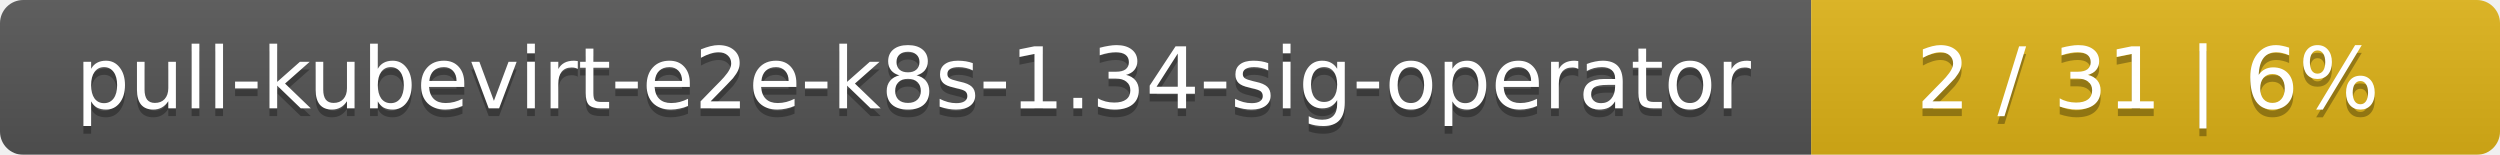
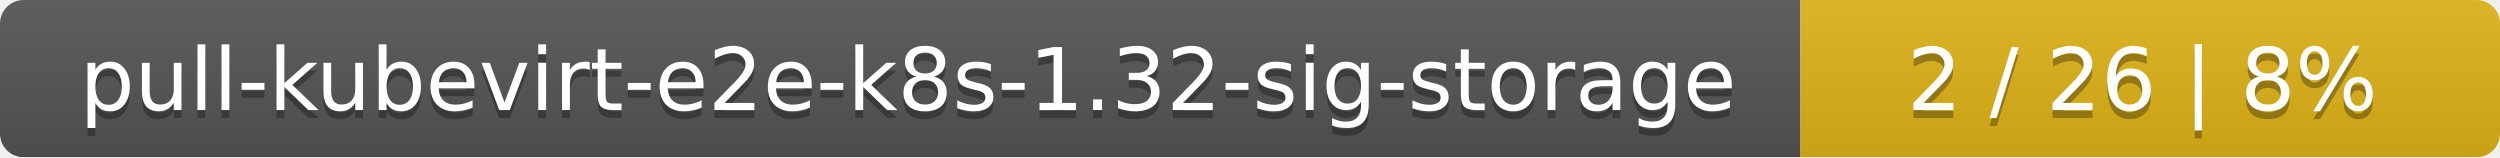
- <svg xmlns="http://www.w3.org/2000/svg" width="323" height="20">
+ <svg xmlns="http://www.w3.org/2000/svg" width="318" height="20">
  <linearGradient id="smooth" x2="0" y2="100%">
    <stop offset="0" stop-color="#bbb" stop-opacity=".1" />
    <stop offset="1" stop-opacity=".1" />
  </linearGradient>
  <mask id="round">
-     <rect width="323" height="20" rx="3" fill="#fff" />
+     <rect width="318" height="20" rx="3" fill="#fff" />
  </mask>
  <g mask="url(#round)">
-     <rect width="234" height="20" fill="#555" />
-     <rect x="234" width="89" height="20" fill="#dfb317" />
-     <rect width="323" height="20" fill="url(#smooth)" />
+     <rect width="229" height="20" fill="#555" />
+     <rect x="229" width="89" height="20" fill="#dfb317" />
+     <rect width="318" height="20" fill="url(#smooth)" />
  </g>
  <g fill="#fff" text-anchor="middle" font-family="DejaVu Sans,Verdana,Geneva,sans-serif" font-size="11">
-     <text x="118" y="15" fill="#010101" fill-opacity=".3">pull-kubevirt-e2e-k8s-1.34-sig-operator</text>
-     <text x="118" y="14">pull-kubevirt-e2e-k8s-1.34-sig-operator</text>
-     <text x="277.5" y="15" fill="#010101" fill-opacity=".3">2 / 31    |    6%</text>
-     <text x="277.5" y="14">2 / 31    |    6%</text>
+     <text x="115.5" y="15" fill="#010101" fill-opacity=".3">pull-kubevirt-e2e-k8s-1.32-sig-storage</text>
+     <text x="115.5" y="14">pull-kubevirt-e2e-k8s-1.32-sig-storage</text>
+     <text x="272.5" y="15" fill="#010101" fill-opacity=".3">2 / 26    |    8%</text>
+     <text x="272.5" y="14">2 / 26    |    8%</text>
  </g>
</svg>
